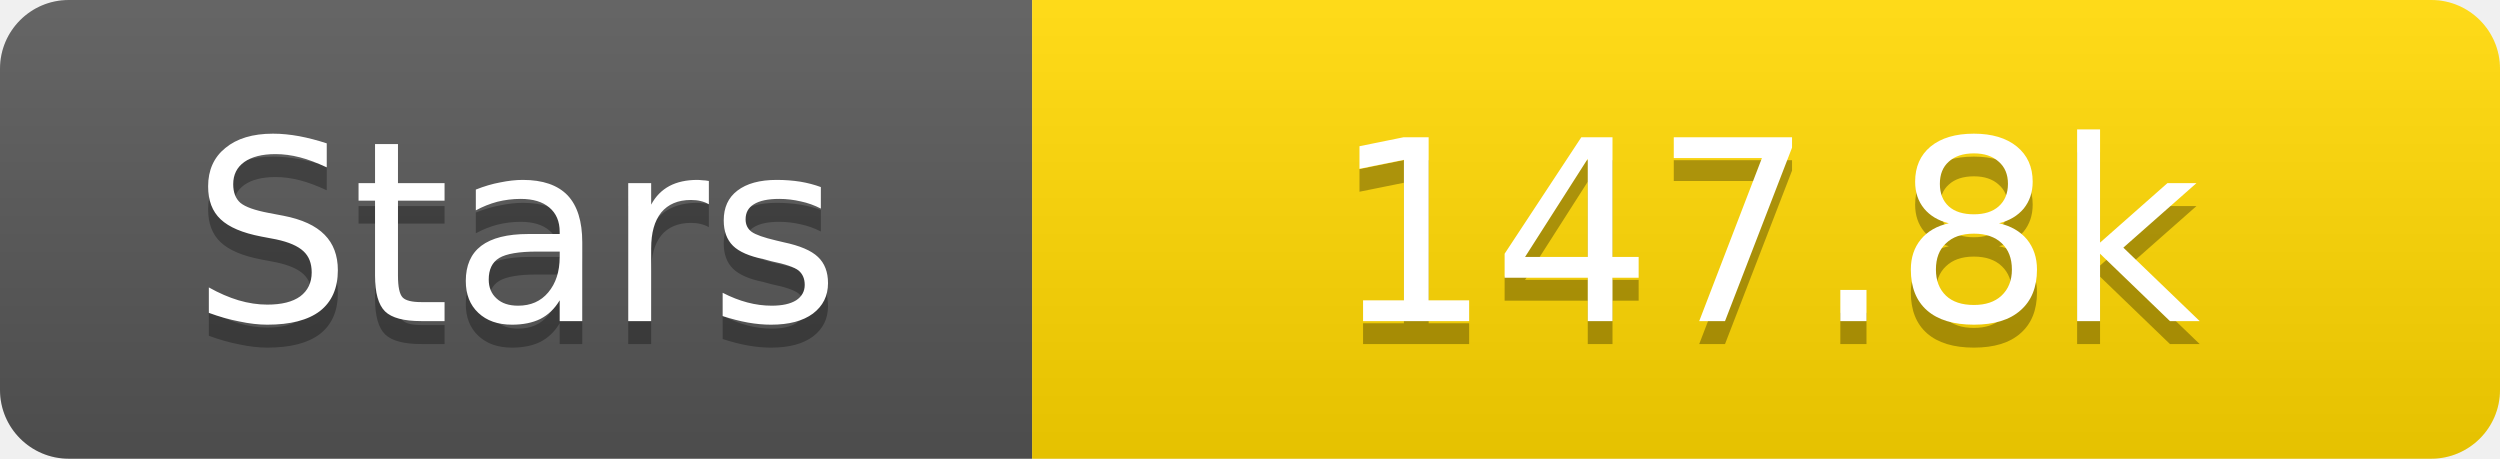
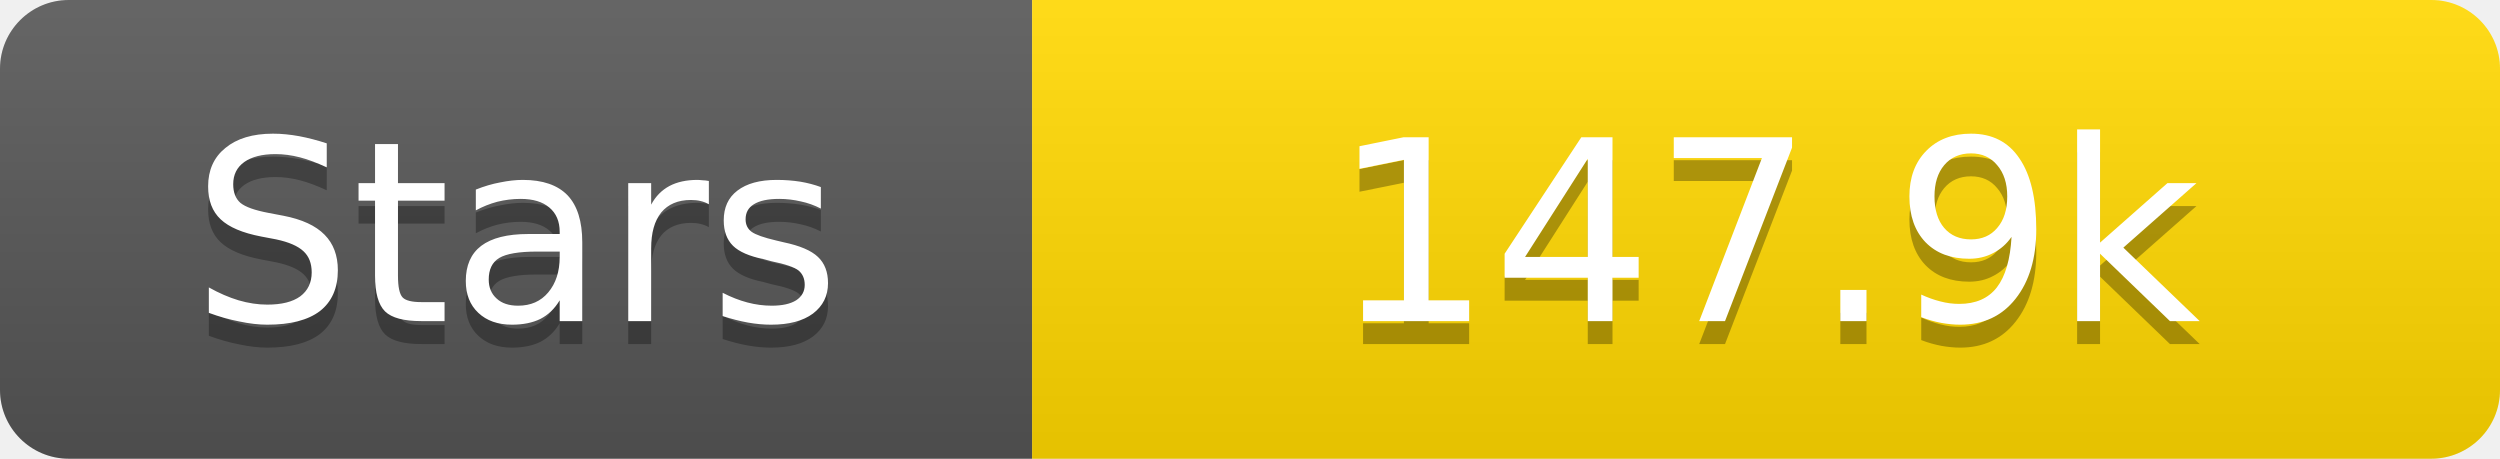
<svg xmlns="http://www.w3.org/2000/svg" width="109" height="20">
  <linearGradient id="s" x2="0" y2="100%">
    <stop offset="0" stop-color="#fff" stop-opacity=".1" />
    <stop offset="1" stop-opacity=".1" />
  </linearGradient>
  <clipPath id="r">
    <rect width="109" height="20" rx="3" fill="#fff" />
  </clipPath>
  <g clip-path="url(#r)">
    <rect width="45" height="20" fill="#555" />
    <rect x="45" width="64" height="20" fill="#ffd700" />
    <rect width="109" height="20" fill="url(#s)" />
  </g>
  <g fill="#fff" text-anchor="middle" font-family="Verdana,Geneva,DejaVu Sans,sans-serif" text-rendering="geometricPrecision" font-size="11">
    <text x="22.5" y="15" fill="#010101" fill-opacity=".3">Stars</text>
    <text x="22.5" y="14">Stars</text>
-     <text x="77.0" y="15" fill="#010101" fill-opacity=".3">147.8k</text>
-     <text x="77.0" y="14">147.8k</text>
+     <text x="77.0" y="15" fill="#010101" fill-opacity=".3">147.9k</text>
+     <text x="77.0" y="14">147.9k</text>
  </g>
</svg>
